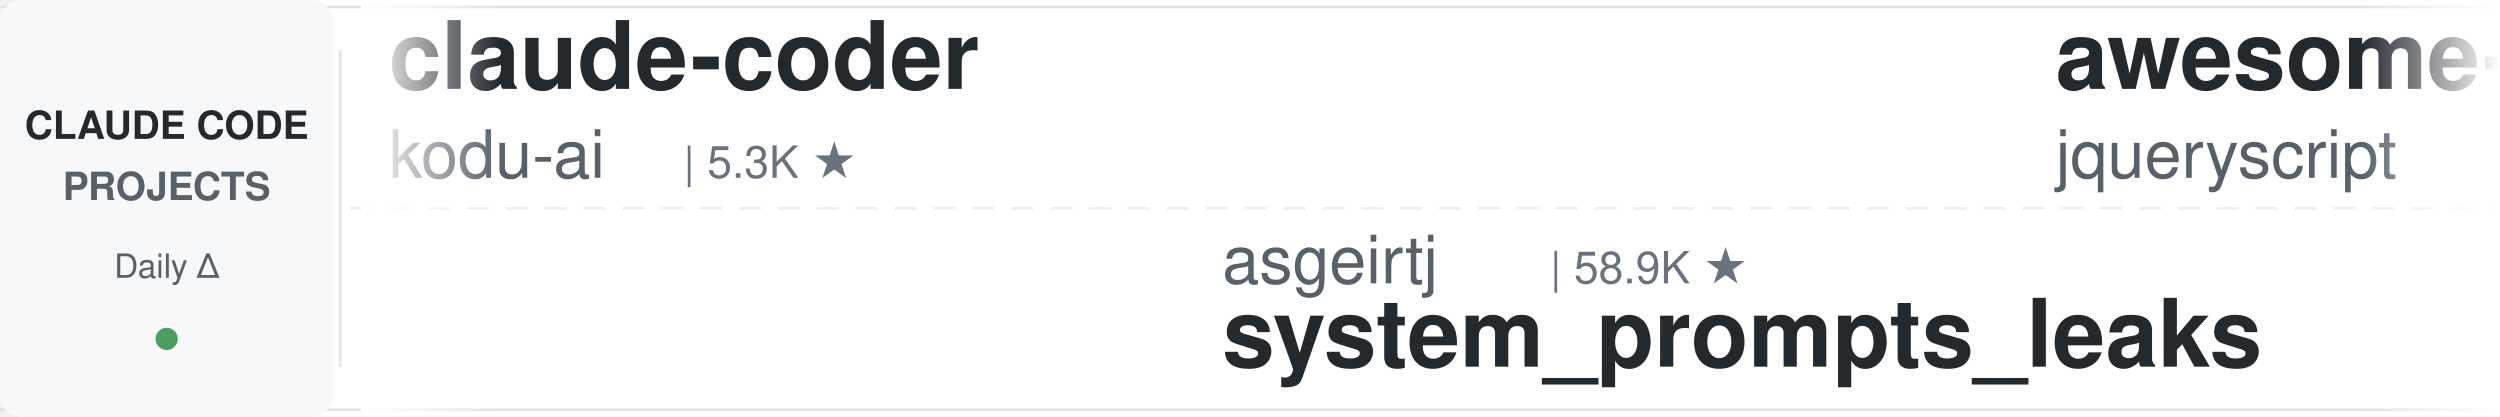
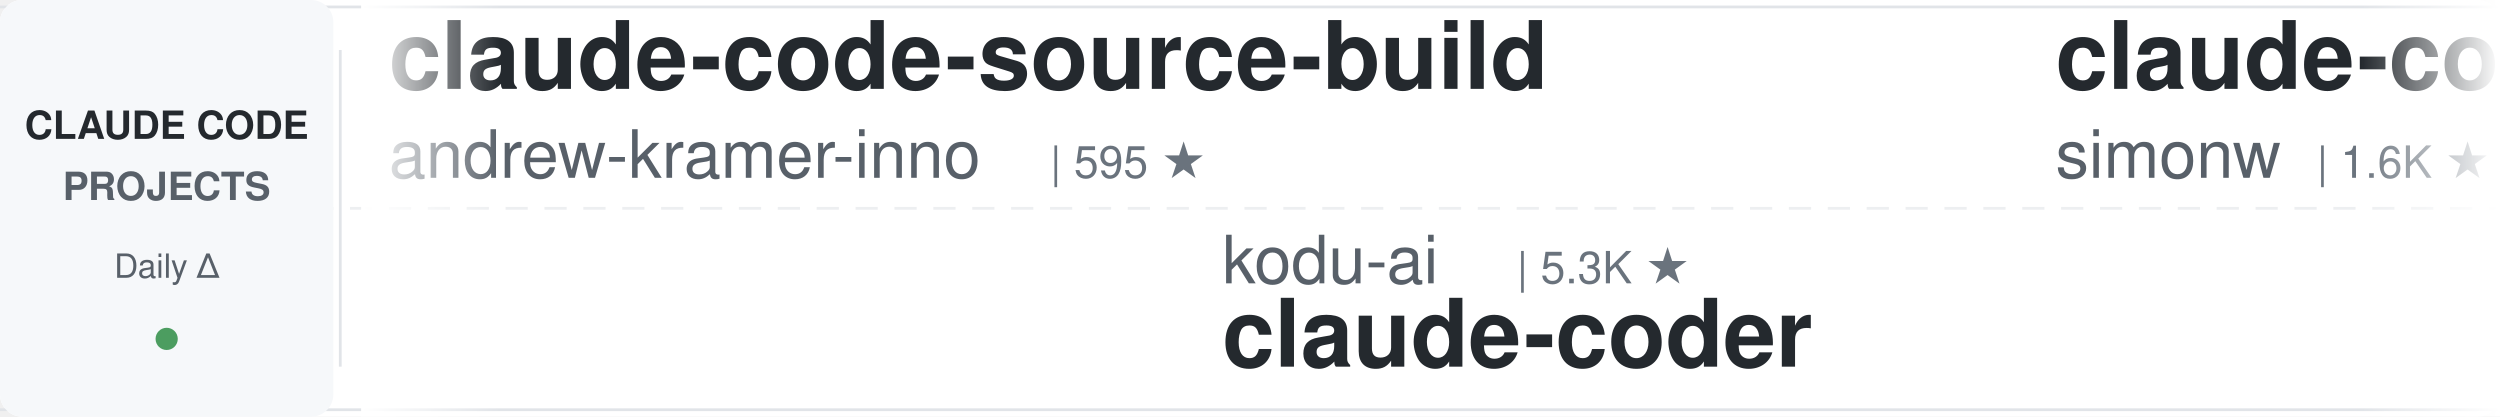
<svg xmlns="http://www.w3.org/2000/svg" width="900" height="150">
  <defs>
    <linearGradient id="leftFade" x1="0%" y1="0%" x2="100%" y2="0%">
      <stop offset="0%" style="stop-color:#ffffff;stop-opacity:1" />
      <stop offset="100%" style="stop-color:#ffffff;stop-opacity:0" />
    </linearGradient>
    <linearGradient id="rightFade" x1="0%" y1="0%" x2="100%" y2="0%">
      <stop offset="0%" style="stop-color:#ffffff;stop-opacity:0" />
      <stop offset="100%" style="stop-color:#ffffff;stop-opacity:1" />
    </linearGradient>
  </defs>
  <rect width="900" height="150" fill="#ffffff" rx="8" />
  <rect x="0" y="2" width="900" height="1" fill="#e1e4e8" />
  <rect x="0" y="147" width="900" height="1" fill="#e1e4e8" />
  <line x1="0" y1="75" x2="900" y2="75" stroke="#e1e4e8" stroke-width="1" stroke-dasharray="8 6" opacity="0.6" />
  <rect x="0" y="0" width="120" height="150" fill="#f6f8fa" rx="8" />
  <text x="60" y="50" font-family="-apple-system, BlinkMacSystemFont, 'Segoe UI', Helvetica, Arial, sans-serif" font-size="14" font-weight="600" fill="#24292e" text-anchor="middle">CLAUDE CODE</text>
  <text x="60" y="72" font-family="-apple-system, BlinkMacSystemFont, 'Segoe UI', Helvetica, Arial, sans-serif" font-size="14" font-weight="600" fill="#586069" text-anchor="middle">PROJECTS</text>
  <text x="60" y="100" font-family="-apple-system, BlinkMacSystemFont, 'Segoe UI', Helvetica, Arial, sans-serif" font-size="12" font-weight="500" fill="#586069" text-anchor="middle">Daily Δ</text>
  <circle cx="60" cy="122" r="4" fill="#22863a" opacity="0.8" />
  <rect x="122" y="18" width="1" height="114" fill="#e1e4e8" />
  <clipPath id="tickerClip">
    <rect x="130" y="0" width="770" height="150" />
  </clipPath>
  <g clip-path="url(#tickerClip)">
    <g id="tickerItems">
      <animateTransform attributeName="transform" attributeType="XML" type="translate" from="0 0" to="-3000 0" dur="54s" repeatCount="indefinite" />
      <g transform="translate(0, 0)">
-         <text x="140" y="32" font-family="-apple-system, BlinkMacSystemFont, 'Segoe UI', Helvetica, Arial, sans-serif" font-size="34" font-weight="600" fill="#24292e">claude-coder</text>
-         <text x="140" y="64" font-family="-apple-system, BlinkMacSystemFont, 'Segoe UI', Helvetica, Arial, sans-serif" font-size="24" font-weight="400" fill="#586069">kodu-ai</text>
-         <text x="246" y="64" font-family="-apple-system, BlinkMacSystemFont, 'Segoe UI', Helvetica, Arial, sans-serif" font-size="16" font-weight="500" fill="#6a737d">| 5.3K ★</text>
+         <text x="140" y="32" font-family="-apple-system, BlinkMacSystemFont, 'Segoe UI', Helvetica, Arial, sans-serif" font-size="34" font-weight="600" fill="#24292e">claude-code-source-build</text>
+         <text x="140" y="64" font-family="-apple-system, BlinkMacSystemFont, 'Segoe UI', Helvetica, Arial, sans-serif" font-size="24" font-weight="400" fill="#586069">andrew-kramer-inno</text>
+         <text x="378" y="64" font-family="-apple-system, BlinkMacSystemFont, 'Segoe UI', Helvetica, Arial, sans-serif" font-size="16" font-weight="500" fill="#6a737d">| 595 ★</text>
      </g>
      <g transform="translate(300, 0)">
-         <text x="140" y="102" font-family="-apple-system, BlinkMacSystemFont, 'Segoe UI', Helvetica, Arial, sans-serif" font-size="24" font-weight="400" fill="#586069">asgeirtj</text>
-         <text x="258" y="102" font-family="-apple-system, BlinkMacSystemFont, 'Segoe UI', Helvetica, Arial, sans-serif" font-size="16" font-weight="500" fill="#6a737d">| 58.9K ★</text>
-         <text x="140" y="132" font-family="-apple-system, BlinkMacSystemFont, 'Segoe UI', Helvetica, Arial, sans-serif" font-size="34" font-weight="600" fill="#24292e">system_prompts_leaks</text>
+         <text x="140" y="102" font-family="-apple-system, BlinkMacSystemFont, 'Segoe UI', Helvetica, Arial, sans-serif" font-size="24" font-weight="400" fill="#586069">kodu-ai</text>
+         <text x="246" y="102" font-family="-apple-system, BlinkMacSystemFont, 'Segoe UI', Helvetica, Arial, sans-serif" font-size="16" font-weight="500" fill="#6a737d">| 5.3K ★</text>
+         <text x="140" y="132" font-family="-apple-system, BlinkMacSystemFont, 'Segoe UI', Helvetica, Arial, sans-serif" font-size="34" font-weight="600" fill="#24292e">claude-coder</text>
      </g>
      <g transform="translate(600, 0)">
-         <text x="140" y="32" font-family="-apple-system, BlinkMacSystemFont, 'Segoe UI', Helvetica, Arial, sans-serif" font-size="34" font-weight="600" fill="#24292e">awesome-claude-code</text>
-         <text x="140" y="64" font-family="-apple-system, BlinkMacSystemFont, 'Segoe UI', Helvetica, Arial, sans-serif" font-size="24" font-weight="400" fill="#586069">jqueryscript</text>
-         <text x="306" y="64" font-family="-apple-system, BlinkMacSystemFont, 'Segoe UI', Helvetica, Arial, sans-serif" font-size="16" font-weight="500" fill="#6a737d">| 469 ★</text>
+         <text x="140" y="32" font-family="-apple-system, BlinkMacSystemFont, 'Segoe UI', Helvetica, Arial, sans-serif" font-size="34" font-weight="600" fill="#24292e">claude-code-transcripts</text>
+         <text x="140" y="64" font-family="-apple-system, BlinkMacSystemFont, 'Segoe UI', Helvetica, Arial, sans-serif" font-size="24" font-weight="400" fill="#586069">simonw</text>
+         <text x="234" y="64" font-family="-apple-system, BlinkMacSystemFont, 'Segoe UI', Helvetica, Arial, sans-serif" font-size="16" font-weight="500" fill="#6a737d">| 1.6K ★</text>
      </g>
      <g transform="translate(900, 0)">
-         <text x="140" y="102" font-family="-apple-system, BlinkMacSystemFont, 'Segoe UI', Helvetica, Arial, sans-serif" font-size="24" font-weight="400" fill="#586069">andrew-kramer-inno</text>
-         <text x="378" y="102" font-family="-apple-system, BlinkMacSystemFont, 'Segoe UI', Helvetica, Arial, sans-serif" font-size="16" font-weight="500" fill="#6a737d">| 595 ★</text>
-         <text x="140" y="132" font-family="-apple-system, BlinkMacSystemFont, 'Segoe UI', Helvetica, Arial, sans-serif" font-size="34" font-weight="600" fill="#24292e">claude-code-source-build</text>
+         <text x="140" y="102" font-family="-apple-system, BlinkMacSystemFont, 'Segoe UI', Helvetica, Arial, sans-serif" font-size="24" font-weight="400" fill="#586069">jeremylongshore</text>
+         <text x="342" y="102" font-family="-apple-system, BlinkMacSystemFont, 'Segoe UI', Helvetica, Arial, sans-serif" font-size="16" font-weight="500" fill="#6a737d">| 2.5K ★</text>
+         <text x="140" y="132" font-family="-apple-system, BlinkMacSystemFont, 'Segoe UI', Helvetica, Arial, sans-serif" font-size="34" font-weight="600" fill="#24292e">claude-code-plugins-plus...</text>
      </g>
      <g transform="translate(1200, 0)">
-         <text x="140" y="32" font-family="-apple-system, BlinkMacSystemFont, 'Segoe UI', Helvetica, Arial, sans-serif" font-size="34" font-weight="600" fill="#24292e">Claude-Code-Game-Studios</text>
-         <text x="140" y="64" font-family="-apple-system, BlinkMacSystemFont, 'Segoe UI', Helvetica, Arial, sans-serif" font-size="24" font-weight="400" fill="#586069">Donchitos</text>
-         <text x="270" y="64" font-family="-apple-system, BlinkMacSystemFont, 'Segoe UI', Helvetica, Arial, sans-serif" font-size="16" font-weight="500" fill="#6a737d">| 23.2K ★</text>
+         <text x="140" y="32" font-family="-apple-system, BlinkMacSystemFont, 'Segoe UI', Helvetica, Arial, sans-serif" font-size="34" font-weight="600" fill="#24292e">system_prompts_leaks</text>
+         <text x="140" y="64" font-family="-apple-system, BlinkMacSystemFont, 'Segoe UI', Helvetica, Arial, sans-serif" font-size="24" font-weight="400" fill="#586069">asgeirtj</text>
+         <text x="258" y="64" font-family="-apple-system, BlinkMacSystemFont, 'Segoe UI', Helvetica, Arial, sans-serif" font-size="16" font-weight="500" fill="#6a737d">| 58.9K ★</text>
      </g>
      <g transform="translate(1500, 0)">
+         <text x="140" y="102" font-family="-apple-system, BlinkMacSystemFont, 'Segoe UI', Helvetica, Arial, sans-serif" font-size="24" font-weight="400" fill="#586069">jqueryscript</text>
+         <text x="306" y="102" font-family="-apple-system, BlinkMacSystemFont, 'Segoe UI', Helvetica, Arial, sans-serif" font-size="16" font-weight="500" fill="#6a737d">| 469 ★</text>
+         <text x="140" y="132" font-family="-apple-system, BlinkMacSystemFont, 'Segoe UI', Helvetica, Arial, sans-serif" font-size="34" font-weight="600" fill="#24292e">awesome-claude-code</text>
+       </g>
+       <g transform="translate(1800, 0)">
+         <text x="140" y="32" font-family="-apple-system, BlinkMacSystemFont, 'Segoe UI', Helvetica, Arial, sans-serif" font-size="34" font-weight="600" fill="#24292e">claude-code-tips</text>
+         <text x="140" y="64" font-family="-apple-system, BlinkMacSystemFont, 'Segoe UI', Helvetica, Arial, sans-serif" font-size="24" font-weight="400" fill="#586069">ykdojo</text>
+         <text x="234" y="64" font-family="-apple-system, BlinkMacSystemFont, 'Segoe UI', Helvetica, Arial, sans-serif" font-size="16" font-weight="500" fill="#6a737d">| 9.3K ★</text>
+       </g>
+       <g transform="translate(2100, 0)">
        <text x="140" y="102" font-family="-apple-system, BlinkMacSystemFont, 'Segoe UI', Helvetica, Arial, sans-serif" font-size="24" font-weight="400" fill="#586069">anthropics</text>
        <text x="282" y="102" font-family="-apple-system, BlinkMacSystemFont, 'Segoe UI', Helvetica, Arial, sans-serif" font-size="16" font-weight="500" fill="#6a737d">| 916 ★</text>
        <text x="140" y="132" font-family="-apple-system, BlinkMacSystemFont, 'Segoe UI', Helvetica, Arial, sans-serif" font-size="34" font-weight="600" fill="#24292e">claude-code-base-action</text>
      </g>
-       <g transform="translate(1800, 0)">
-         <text x="140" y="32" font-family="-apple-system, BlinkMacSystemFont, 'Segoe UI', Helvetica, Arial, sans-serif" font-size="34" font-weight="600" fill="#24292e">claude-code-engineering</text>
-         <text x="140" y="64" font-family="-apple-system, BlinkMacSystemFont, 'Segoe UI', Helvetica, Arial, sans-serif" font-size="24" font-weight="400" fill="#586069">huangjia2019</text>
-         <text x="306" y="64" font-family="-apple-system, BlinkMacSystemFont, 'Segoe UI', Helvetica, Arial, sans-serif" font-size="16" font-weight="500" fill="#6a737d">| 991 ★</text>
-       </g>
-       <g transform="translate(2100, 0)">
-         <text x="140" y="102" font-family="-apple-system, BlinkMacSystemFont, 'Segoe UI', Helvetica, Arial, sans-serif" font-size="24" font-weight="400" fill="#586069">feiskyer</text>
-         <text x="258" y="102" font-family="-apple-system, BlinkMacSystemFont, 'Segoe UI', Helvetica, Arial, sans-serif" font-size="16" font-weight="500" fill="#6a737d">| 1.6K ★</text>
-         <text x="140" y="132" font-family="-apple-system, BlinkMacSystemFont, 'Segoe UI', Helvetica, Arial, sans-serif" font-size="34" font-weight="600" fill="#24292e">claude-code-settings</text>
-       </g>
      <g transform="translate(2400, 0)">
-         <text x="140" y="32" font-family="-apple-system, BlinkMacSystemFont, 'Segoe UI', Helvetica, Arial, sans-serif" font-size="34" font-weight="600" fill="#24292e">claude-code-guide</text>
-         <text x="140" y="64" font-family="-apple-system, BlinkMacSystemFont, 'Segoe UI', Helvetica, Arial, sans-serif" font-size="24" font-weight="400" fill="#586069">Cranot</text>
-         <text x="234" y="64" font-family="-apple-system, BlinkMacSystemFont, 'Segoe UI', Helvetica, Arial, sans-serif" font-size="16" font-weight="500" fill="#6a737d">| 2.8K ★</text>
+         <text x="140" y="32" font-family="-apple-system, BlinkMacSystemFont, 'Segoe UI', Helvetica, Arial, sans-serif" font-size="34" font-weight="600" fill="#24292e">claude-code-settings</text>
+         <text x="140" y="64" font-family="-apple-system, BlinkMacSystemFont, 'Segoe UI', Helvetica, Arial, sans-serif" font-size="24" font-weight="400" fill="#586069">feiskyer</text>
+         <text x="258" y="64" font-family="-apple-system, BlinkMacSystemFont, 'Segoe UI', Helvetica, Arial, sans-serif" font-size="16" font-weight="500" fill="#6a737d">| 1.6K ★</text>
      </g>
      <g transform="translate(2700, 0)">
-         <text x="140" y="102" font-family="-apple-system, BlinkMacSystemFont, 'Segoe UI', Helvetica, Arial, sans-serif" font-size="24" font-weight="400" fill="#586069">oboard</text>
-         <text x="234" y="102" font-family="-apple-system, BlinkMacSystemFont, 'Segoe UI', Helvetica, Arial, sans-serif" font-size="16" font-weight="500" fill="#6a737d">| 3.3K ★</text>
-         <text x="140" y="132" font-family="-apple-system, BlinkMacSystemFont, 'Segoe UI', Helvetica, Arial, sans-serif" font-size="34" font-weight="600" fill="#24292e">claude-code-rev</text>
+         <text x="140" y="102" font-family="-apple-system, BlinkMacSystemFont, 'Segoe UI', Helvetica, Arial, sans-serif" font-size="24" font-weight="400" fill="#586069">ding113</text>
+         <text x="246" y="102" font-family="-apple-system, BlinkMacSystemFont, 'Segoe UI', Helvetica, Arial, sans-serif" font-size="16" font-weight="500" fill="#6a737d">| 3.3K ★</text>
+         <text x="140" y="132" font-family="-apple-system, BlinkMacSystemFont, 'Segoe UI', Helvetica, Arial, sans-serif" font-size="34" font-weight="600" fill="#24292e">claude-code-hub</text>
      </g>
      <g transform="translate(3000, 0)">
-         <text x="140" y="32" font-family="-apple-system, BlinkMacSystemFont, 'Segoe UI', Helvetica, Arial, sans-serif" font-size="34" font-weight="600" fill="#24292e">claude-coder</text>
-         <text x="140" y="64" font-family="-apple-system, BlinkMacSystemFont, 'Segoe UI', Helvetica, Arial, sans-serif" font-size="24" font-weight="400" fill="#586069">kodu-ai</text>
-         <text x="246" y="64" font-family="-apple-system, BlinkMacSystemFont, 'Segoe UI', Helvetica, Arial, sans-serif" font-size="16" font-weight="500" fill="#6a737d">| 5.3K ★</text>
+         <text x="140" y="32" font-family="-apple-system, BlinkMacSystemFont, 'Segoe UI', Helvetica, Arial, sans-serif" font-size="34" font-weight="600" fill="#24292e">claude-code-source-build</text>
+         <text x="140" y="64" font-family="-apple-system, BlinkMacSystemFont, 'Segoe UI', Helvetica, Arial, sans-serif" font-size="24" font-weight="400" fill="#586069">andrew-kramer-inno</text>
+         <text x="378" y="64" font-family="-apple-system, BlinkMacSystemFont, 'Segoe UI', Helvetica, Arial, sans-serif" font-size="16" font-weight="500" fill="#6a737d">| 595 ★</text>
      </g>
      <g transform="translate(3300, 0)">
-         <text x="140" y="102" font-family="-apple-system, BlinkMacSystemFont, 'Segoe UI', Helvetica, Arial, sans-serif" font-size="24" font-weight="400" fill="#586069">asgeirtj</text>
-         <text x="258" y="102" font-family="-apple-system, BlinkMacSystemFont, 'Segoe UI', Helvetica, Arial, sans-serif" font-size="16" font-weight="500" fill="#6a737d">| 58.9K ★</text>
-         <text x="140" y="132" font-family="-apple-system, BlinkMacSystemFont, 'Segoe UI', Helvetica, Arial, sans-serif" font-size="34" font-weight="600" fill="#24292e">system_prompts_leaks</text>
+         <text x="140" y="102" font-family="-apple-system, BlinkMacSystemFont, 'Segoe UI', Helvetica, Arial, sans-serif" font-size="24" font-weight="400" fill="#586069">kodu-ai</text>
+         <text x="246" y="102" font-family="-apple-system, BlinkMacSystemFont, 'Segoe UI', Helvetica, Arial, sans-serif" font-size="16" font-weight="500" fill="#6a737d">| 5.3K ★</text>
+         <text x="140" y="132" font-family="-apple-system, BlinkMacSystemFont, 'Segoe UI', Helvetica, Arial, sans-serif" font-size="34" font-weight="600" fill="#24292e">claude-coder</text>
      </g>
      <g transform="translate(3600, 0)">
-         <text x="140" y="32" font-family="-apple-system, BlinkMacSystemFont, 'Segoe UI', Helvetica, Arial, sans-serif" font-size="34" font-weight="600" fill="#24292e">awesome-claude-code</text>
-         <text x="140" y="64" font-family="-apple-system, BlinkMacSystemFont, 'Segoe UI', Helvetica, Arial, sans-serif" font-size="24" font-weight="400" fill="#586069">jqueryscript</text>
-         <text x="306" y="64" font-family="-apple-system, BlinkMacSystemFont, 'Segoe UI', Helvetica, Arial, sans-serif" font-size="16" font-weight="500" fill="#6a737d">| 469 ★</text>
+         <text x="140" y="32" font-family="-apple-system, BlinkMacSystemFont, 'Segoe UI', Helvetica, Arial, sans-serif" font-size="34" font-weight="600" fill="#24292e">claude-code-transcripts</text>
+         <text x="140" y="64" font-family="-apple-system, BlinkMacSystemFont, 'Segoe UI', Helvetica, Arial, sans-serif" font-size="24" font-weight="400" fill="#586069">simonw</text>
+         <text x="234" y="64" font-family="-apple-system, BlinkMacSystemFont, 'Segoe UI', Helvetica, Arial, sans-serif" font-size="16" font-weight="500" fill="#6a737d">| 1.6K ★</text>
      </g>
      <g transform="translate(3900, 0)">
-         <text x="140" y="102" font-family="-apple-system, BlinkMacSystemFont, 'Segoe UI', Helvetica, Arial, sans-serif" font-size="24" font-weight="400" fill="#586069">andrew-kramer-inno</text>
-         <text x="378" y="102" font-family="-apple-system, BlinkMacSystemFont, 'Segoe UI', Helvetica, Arial, sans-serif" font-size="16" font-weight="500" fill="#6a737d">| 595 ★</text>
-         <text x="140" y="132" font-family="-apple-system, BlinkMacSystemFont, 'Segoe UI', Helvetica, Arial, sans-serif" font-size="34" font-weight="600" fill="#24292e">claude-code-source-build</text>
+         <text x="140" y="102" font-family="-apple-system, BlinkMacSystemFont, 'Segoe UI', Helvetica, Arial, sans-serif" font-size="24" font-weight="400" fill="#586069">jeremylongshore</text>
+         <text x="342" y="102" font-family="-apple-system, BlinkMacSystemFont, 'Segoe UI', Helvetica, Arial, sans-serif" font-size="16" font-weight="500" fill="#6a737d">| 2.5K ★</text>
+         <text x="140" y="132" font-family="-apple-system, BlinkMacSystemFont, 'Segoe UI', Helvetica, Arial, sans-serif" font-size="34" font-weight="600" fill="#24292e">claude-code-plugins-plus...</text>
      </g>
    </g>
  </g>
  <rect x="130" y="0" width="50" height="150" fill="url(#leftFade)" />
  <rect x="850" y="0" width="50" height="150" fill="url(#rightFade)" />
</svg>
